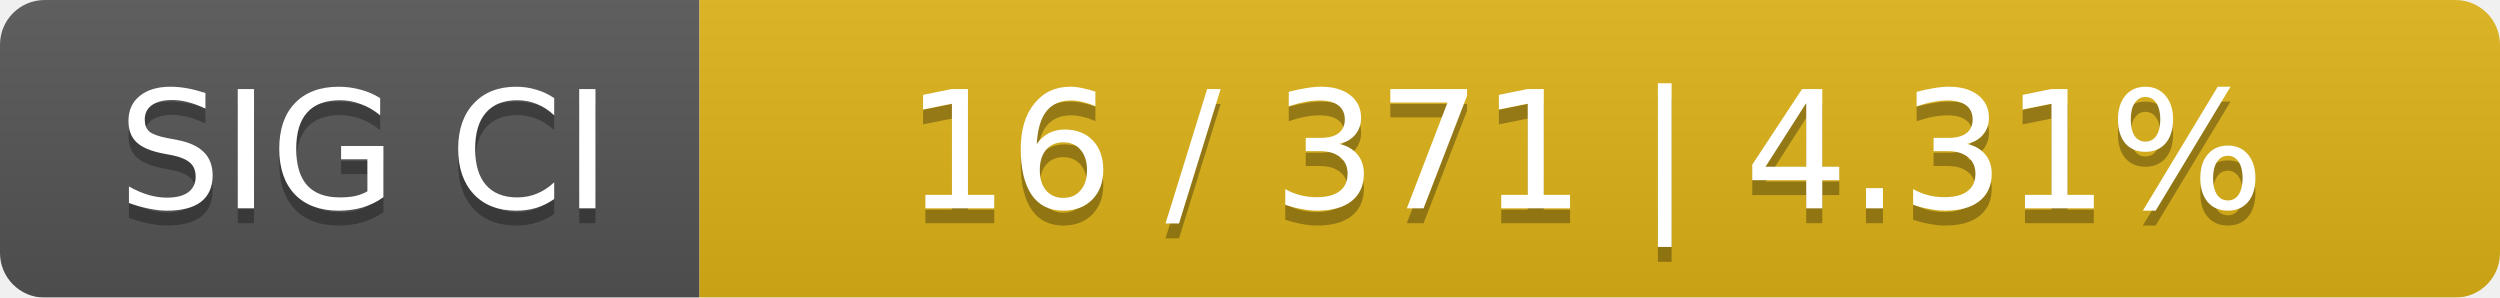
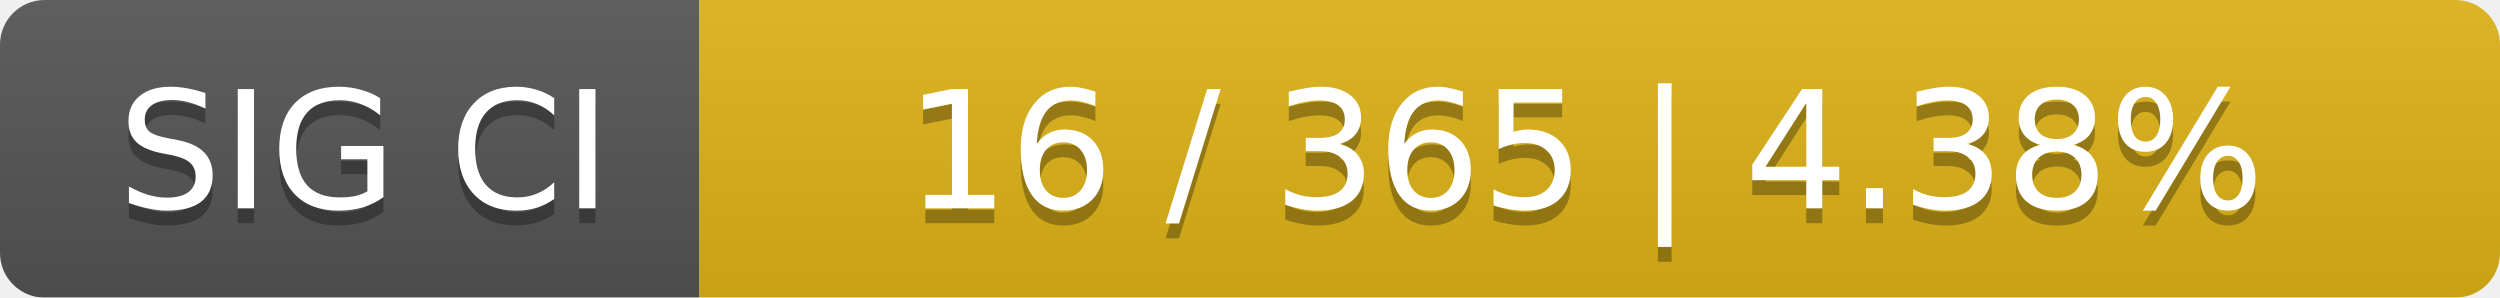
<svg xmlns="http://www.w3.org/2000/svg" width="168" height="20">
  <linearGradient id="smooth" x2="0" y2="100%">
    <stop offset="0" stop-color="#bbb" stop-opacity=".1" />
    <stop offset="1" stop-opacity=".1" />
  </linearGradient>
  <mask id="round">
    <rect width="168" height="20" rx="3" fill="#fff" />
  </mask>
  <g mask="url(#round)">
    <rect width="47" height="20" fill="#555" />
    <rect x="47" width="121" height="20" fill="#dfb317" />
    <rect width="168" height="20" fill="url(#smooth)" />
  </g>
  <g fill="#fff" text-anchor="middle" font-family="DejaVu Sans,Verdana,Geneva,sans-serif" font-size="11">
    <text x="24.5" y="15" fill="#010101" fill-opacity=".3">SIG CI</text>
    <text x="24.5" y="14">SIG CI</text>
-     <text x="106.5" y="15" fill="#010101" fill-opacity=".3">16 / 371    |    4.31%</text>
-     <text x="106.5" y="14">16 / 371    |    4.31%</text>
+     <text x="106.5" y="15" fill="#010101" fill-opacity=".3">16 / 365    |    4.38%</text>
+     <text x="106.5" y="14">16 / 365    |    4.38%</text>
  </g>
</svg>
